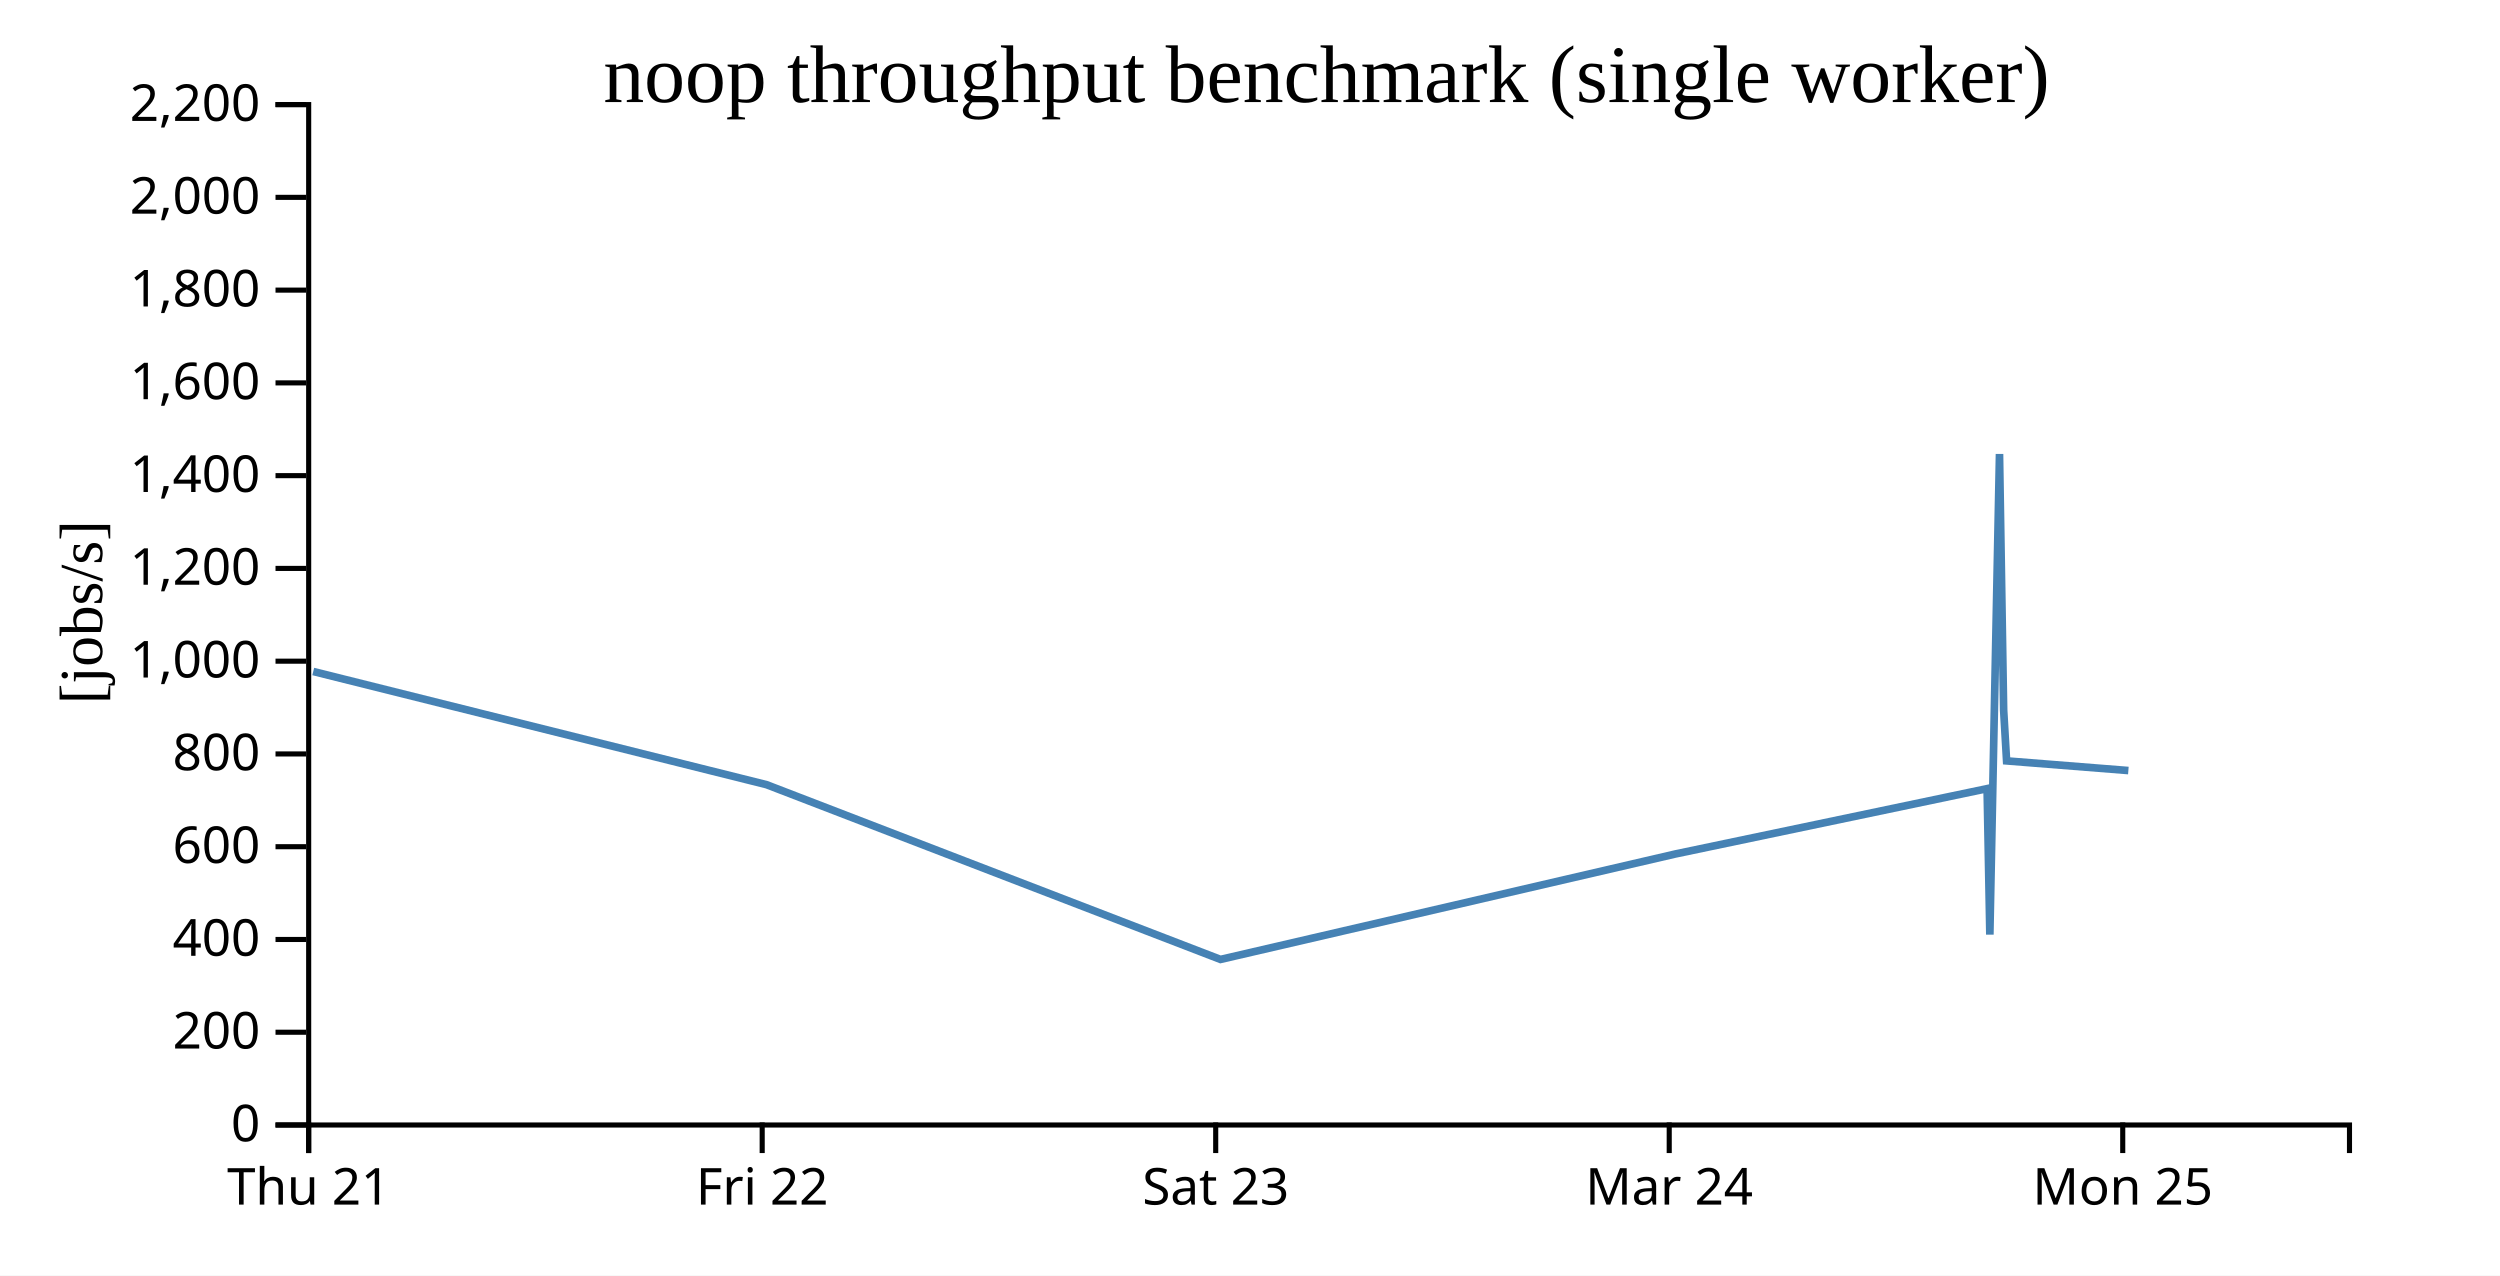
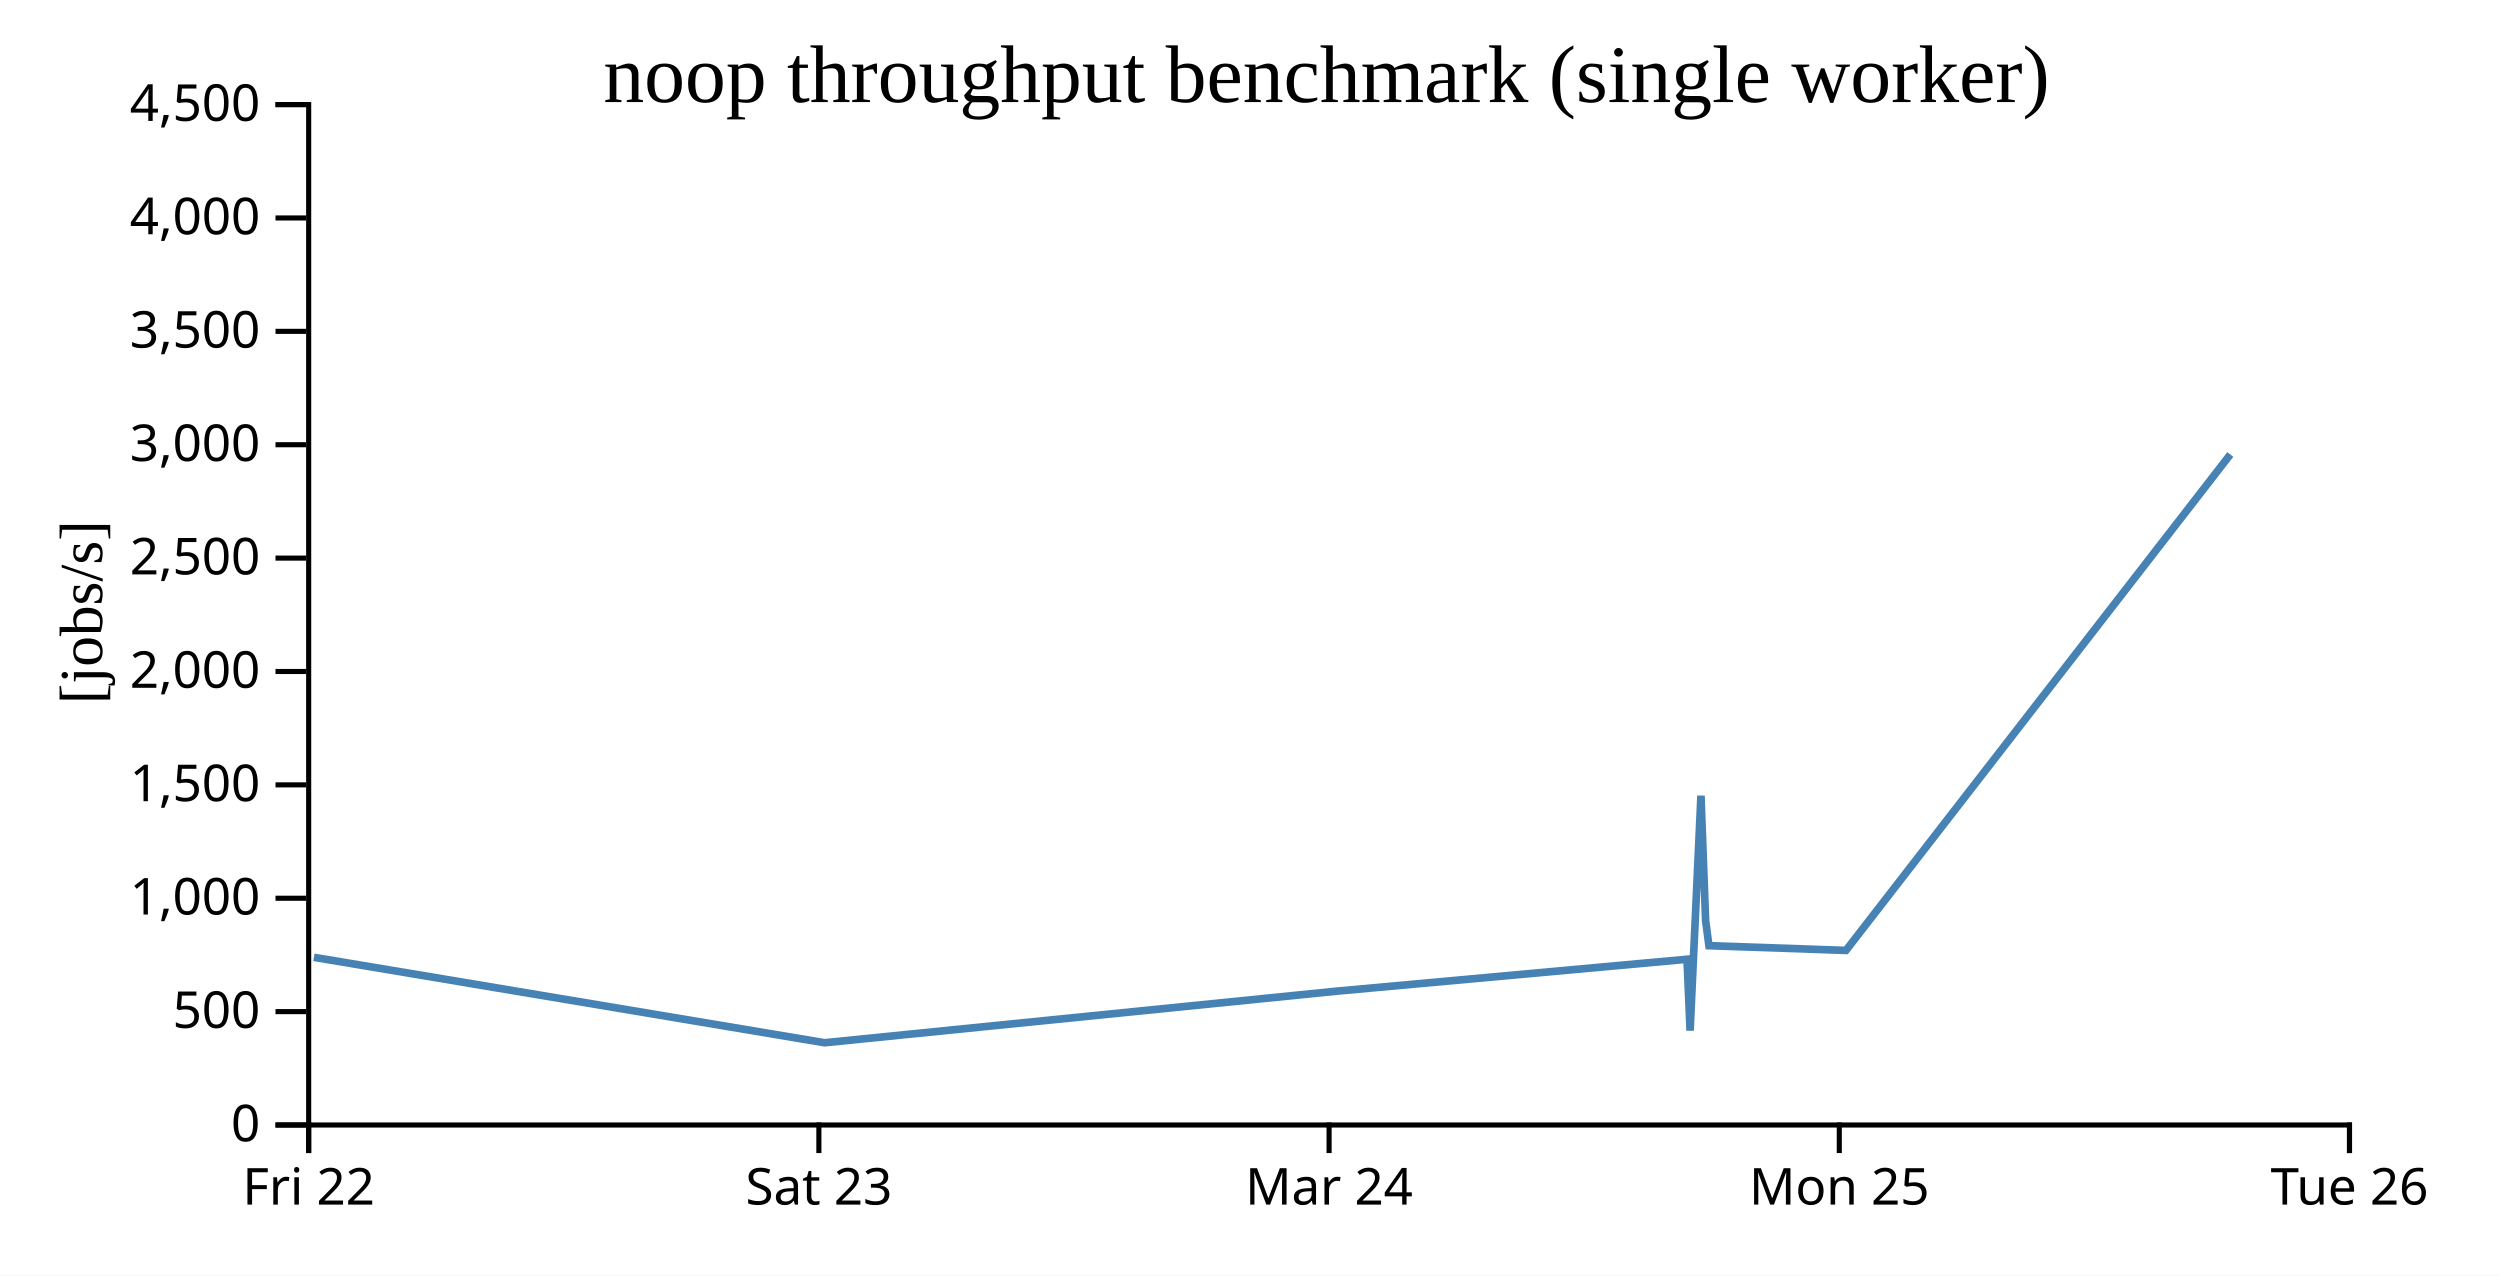
<svg xmlns="http://www.w3.org/2000/svg" width="490" height="250">
  <rect width="100%" height="100%" fill="white" />
  <g transform="translate(60,20)">
    <g transform="translate(0,200)" fill="none" font-size="10" font-family="sans-serif" text-anchor="middle">
      <path class="domain" stroke="currentColor" d="M0.5,6V0.5H400.5V6" />
      <g class="tick" opacity="1" transform="translate(0.5,0)">
        <line stroke="currentColor" y2="6" />
-         <text fill="currentColor" y="9" dy="0.71em">Thu 21</text>
-       </g>
-       <g class="tick" opacity="1" transform="translate(89.38889,0)">
-         <line stroke="currentColor" y2="6" />
        <text fill="currentColor" y="9" dy="0.71em">Fri 22</text>
      </g>
-       <g class="tick" opacity="1" transform="translate(178.2778,0)">
+       <g class="tick" opacity="1" transform="translate(100.5,0)">
        <line stroke="currentColor" y2="6" />
        <text fill="currentColor" y="9" dy="0.71em">Sat 23</text>
      </g>
-       <g class="tick" opacity="1" transform="translate(267.1667,0)">
+       <g class="tick" opacity="1" transform="translate(200.5,0)">
        <line stroke="currentColor" y2="6" />
        <text fill="currentColor" y="9" dy="0.71em">Mar 24</text>
      </g>
-       <g class="tick" opacity="1" transform="translate(356.0556,0)">
+       <g class="tick" opacity="1" transform="translate(300.5,0)">
        <line stroke="currentColor" y2="6" />
        <text fill="currentColor" y="9" dy="0.71em">Mon 25</text>
+       </g>
+       <g class="tick" opacity="1" transform="translate(400.5,0)">
+         <line stroke="currentColor" y2="6" />
+         <text fill="currentColor" y="9" dy="0.71em">Tue 26</text>
      </g>
    </g>
    <g fill="none" font-size="10" font-family="sans-serif" text-anchor="end">
      <path class="domain" stroke="currentColor" d="M-6,200.5H0.5V0.5H-6" />
      <g class="tick" opacity="1" transform="translate(0,200.5)">
        <line stroke="currentColor" x2="-6" />
        <text fill="currentColor" x="-9" dy="0.32em">0</text>
      </g>
-       <g class="tick" opacity="1" transform="translate(0,182.3182)">
+       <g class="tick" opacity="1" transform="translate(0,178.2778)">
        <line stroke="currentColor" x2="-6" />
-         <text fill="currentColor" x="-9" dy="0.32em">200</text>
+         <text fill="currentColor" x="-9" dy="0.32em">500</text>
      </g>
-       <g class="tick" opacity="1" transform="translate(0,164.1364)">
-         <line stroke="currentColor" x2="-6" />
-         <text fill="currentColor" x="-9" dy="0.32em">400</text>
-       </g>
-       <g class="tick" opacity="1" transform="translate(0,145.9545)">
-         <line stroke="currentColor" x2="-6" />
-         <text fill="currentColor" x="-9" dy="0.32em">600</text>
-       </g>
-       <g class="tick" opacity="1" transform="translate(0,127.7727)">
-         <line stroke="currentColor" x2="-6" />
-         <text fill="currentColor" x="-9" dy="0.32em">800</text>
-       </g>
-       <g class="tick" opacity="1" transform="translate(0,109.5909)">
+       <g class="tick" opacity="1" transform="translate(0,156.0556)">
        <line stroke="currentColor" x2="-6" />
        <text fill="currentColor" x="-9" dy="0.32em">1,000</text>
      </g>
-       <g class="tick" opacity="1" transform="translate(0,91.40909)">
+       <g class="tick" opacity="1" transform="translate(0,133.8333)">
        <line stroke="currentColor" x2="-6" />
-         <text fill="currentColor" x="-9" dy="0.32em">1,200</text>
+         <text fill="currentColor" x="-9" dy="0.32em">1,500</text>
      </g>
-       <g class="tick" opacity="1" transform="translate(0,73.22727)">
-         <line stroke="currentColor" x2="-6" />
-         <text fill="currentColor" x="-9" dy="0.32em">1,400</text>
-       </g>
-       <g class="tick" opacity="1" transform="translate(0,55.04545)">
-         <line stroke="currentColor" x2="-6" />
-         <text fill="currentColor" x="-9" dy="0.32em">1,600</text>
-       </g>
-       <g class="tick" opacity="1" transform="translate(0,36.86364)">
-         <line stroke="currentColor" x2="-6" />
-         <text fill="currentColor" x="-9" dy="0.32em">1,800</text>
-       </g>
-       <g class="tick" opacity="1" transform="translate(0,18.68182)">
+       <g class="tick" opacity="1" transform="translate(0,111.6111)">
        <line stroke="currentColor" x2="-6" />
        <text fill="currentColor" x="-9" dy="0.32em">2,000</text>
      </g>
+       <g class="tick" opacity="1" transform="translate(0,89.38889)">
+         <line stroke="currentColor" x2="-6" />
+         <text fill="currentColor" x="-9" dy="0.32em">2,500</text>
+       </g>
+       <g class="tick" opacity="1" transform="translate(0,67.16667)">
+         <line stroke="currentColor" x2="-6" />
+         <text fill="currentColor" x="-9" dy="0.32em">3,000</text>
+       </g>
+       <g class="tick" opacity="1" transform="translate(0,44.94444)">
+         <line stroke="currentColor" x2="-6" />
+         <text fill="currentColor" x="-9" dy="0.32em">3,500</text>
+       </g>
+       <g class="tick" opacity="1" transform="translate(0,22.72222)">
+         <line stroke="currentColor" x2="-6" />
+         <text fill="currentColor" x="-9" dy="0.32em">4,000</text>
+       </g>
      <g class="tick" opacity="1" transform="translate(0,0.5)">
        <line stroke="currentColor" x2="-6" />
-         <text fill="currentColor" x="-9" dy="0.32em">2,200</text>
+         <text fill="currentColor" x="-9" dy="0.32em">4,500</text>
      </g>
    </g>
    <text text-anchor="middle" style="font-size: 12px" transform="rotate(-90)" y="-40" x="-100">[jobs/s]</text>
    <text text-anchor="middle" style="font-size: 16px" y="0" x="200">noop throughput benchmark (single worker)</text>
-     <path fill="none" stroke="steelblue" stroke-width="1.5" d="M1.395,111.613L90.246,133.798L179.214,168.048L268.37,147.379L329.473,134.573L330.01,163.181L331.902,68.988L332.714,119.188L333.291,129.133L357.16,131.028" />
+     <path fill="none" stroke="steelblue" stroke-width="1.5" d="M1.527,167.634L101.616,184.379L201.916,174.274L270.657,168.013L271.261,182L273.389,135.95L274.303,160.492L274.953,165.354L301.805,166.281L377.14,69.08" />
  </g>
</svg>
